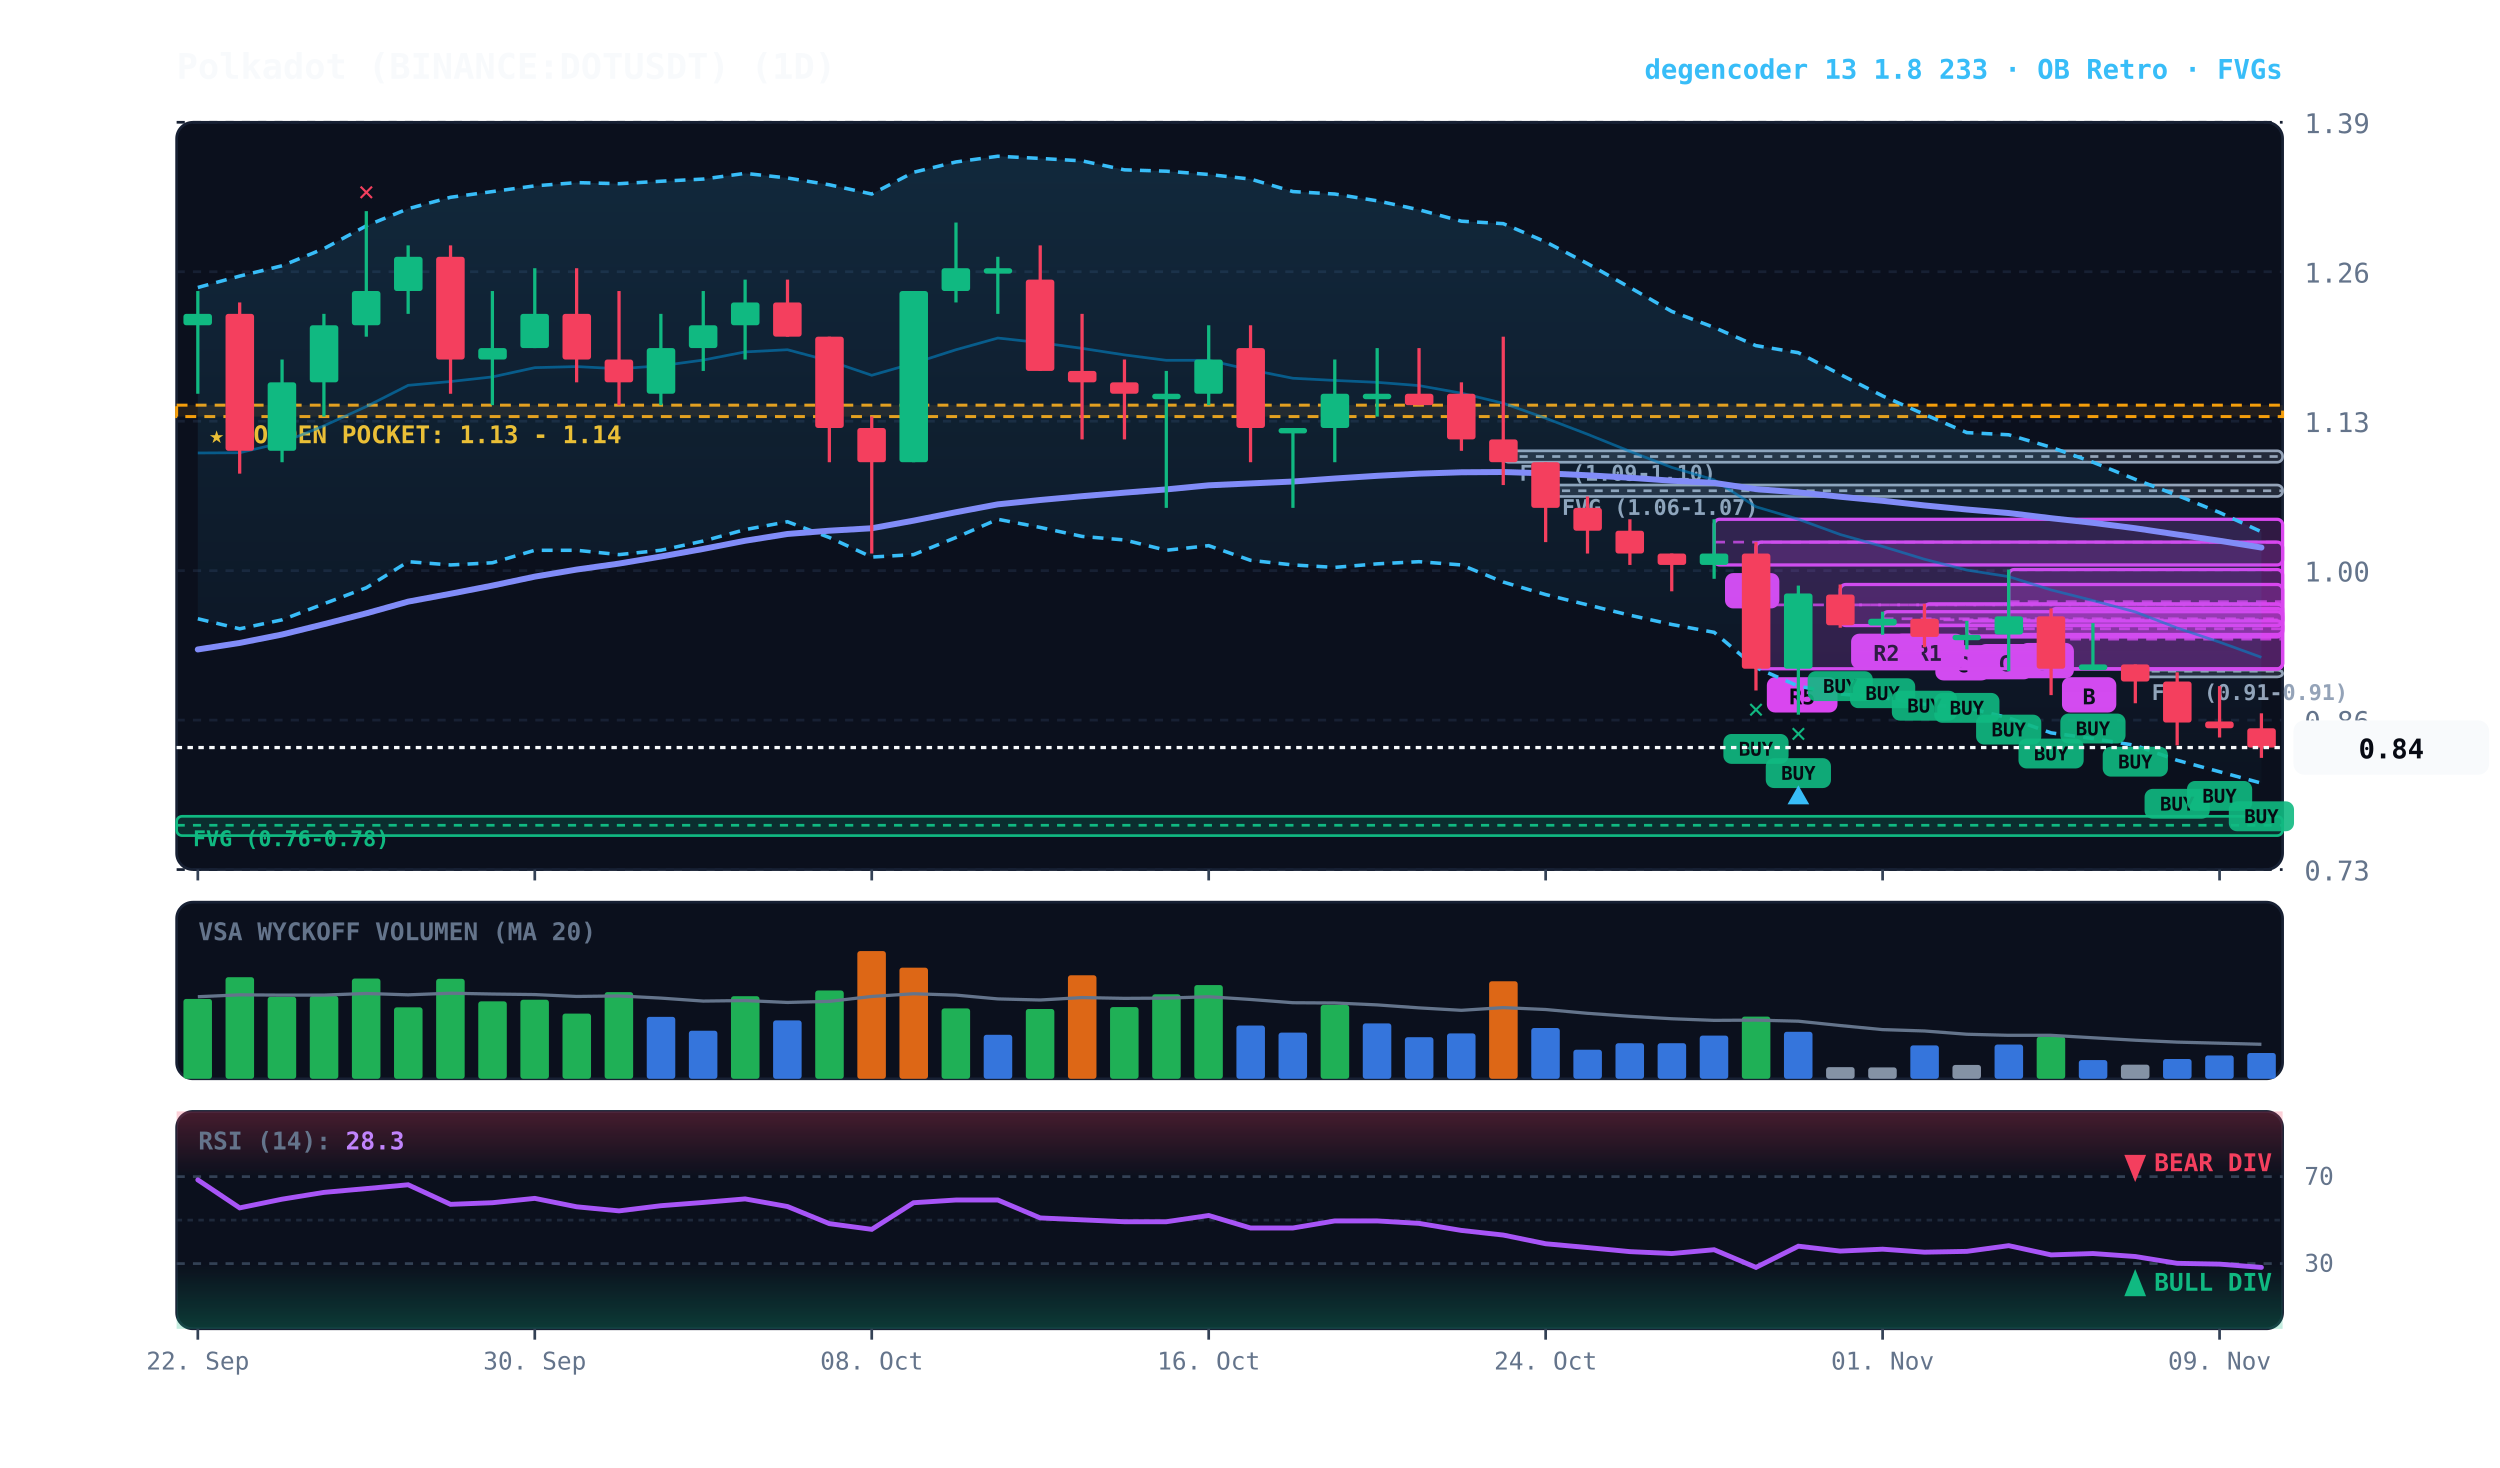
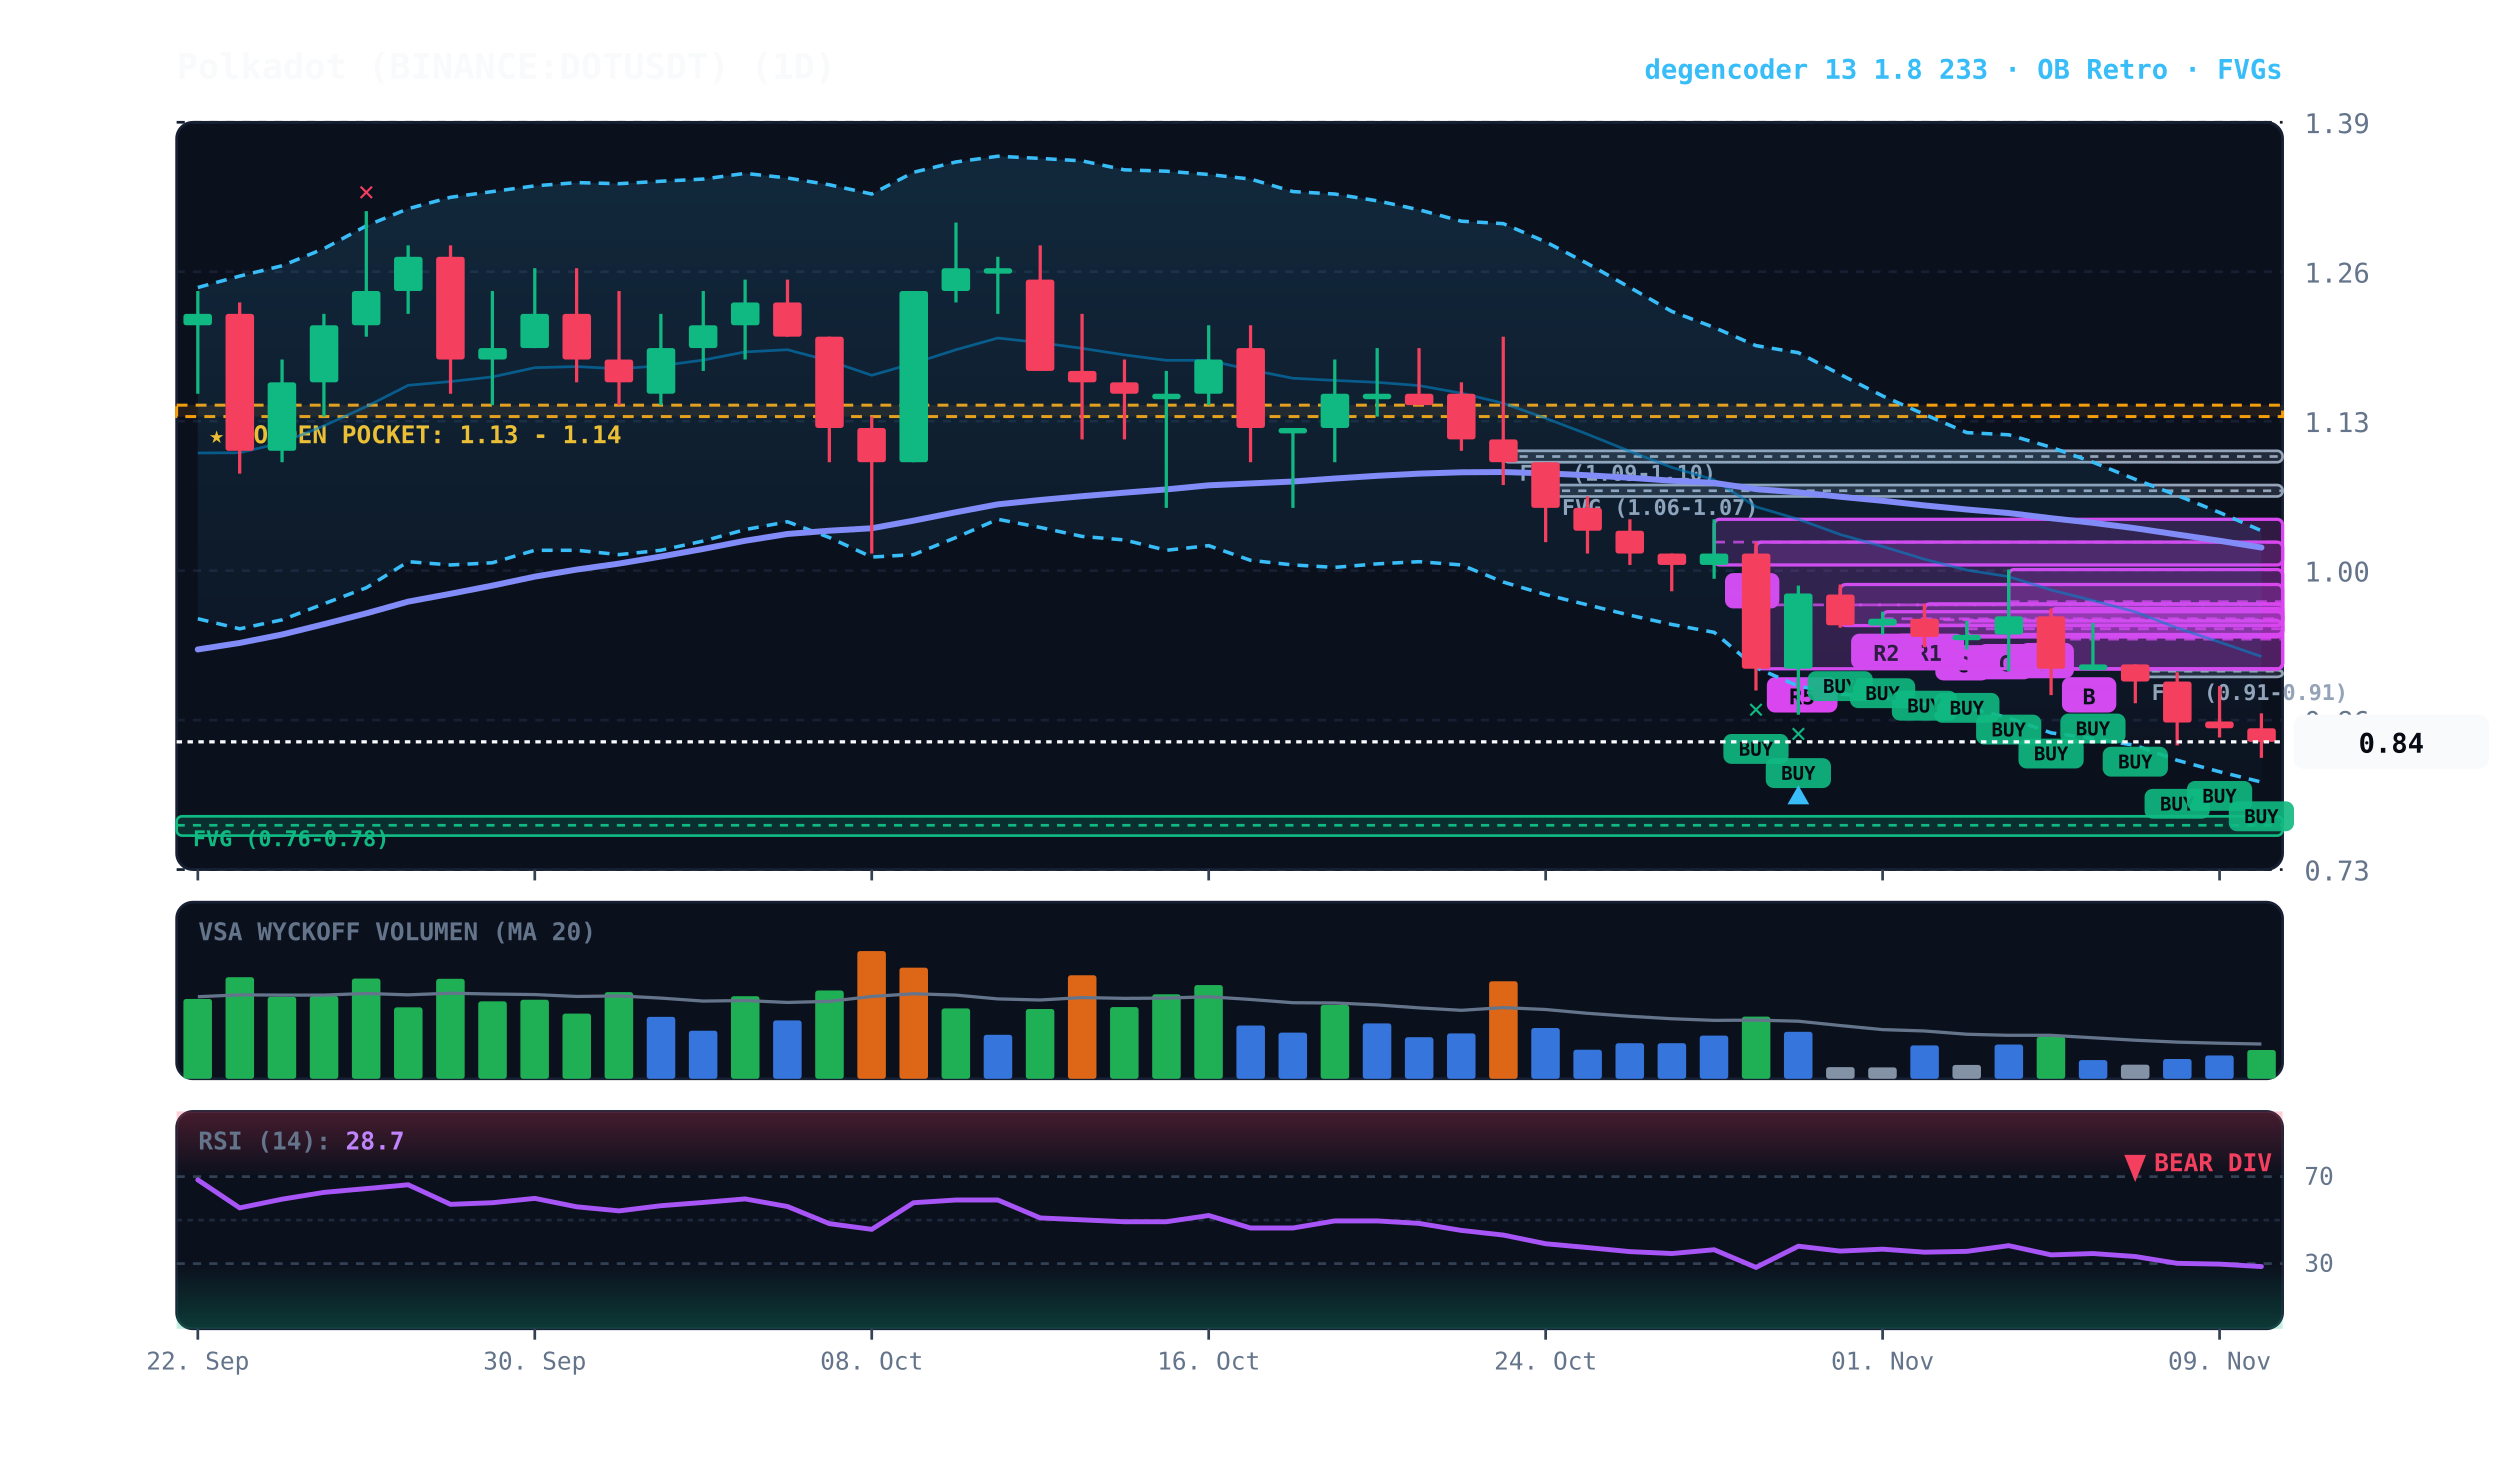
<svg xmlns="http://www.w3.org/2000/svg" viewBox="0 0 920 540" width="100%" height="100%" style="background:#070a13; font-family:'JetBrains Mono', monospace;">
  <defs>
    <linearGradient id="cloud-grad" x1="0%" y1="0%" x2="0%" y2="100%">
      <stop offset="0%" stop-color="#38bdf8" stop-opacity="0.14" />
      <stop offset="100%" stop-color="#38bdf8" stop-opacity="0.02" />
    </linearGradient>
    <linearGradient id="rsi-overbought" x1="0%" y1="0%" x2="0%" y2="100%">
      <stop offset="0%" stop-color="#f43f5e" stop-opacity="0.25" />
      <stop offset="100%" stop-color="#f43f5e" stop-opacity="0.0" />
    </linearGradient>
    <linearGradient id="rsi-oversold" x1="0%" y1="0%" x2="0%" y2="100%">
      <stop offset="0%" stop-color="#10b981" stop-opacity="0.0" />
      <stop offset="100%" stop-color="#10b981" stop-opacity="0.25" />
    </linearGradient>
  </defs>
  <rect x="65" y="45" width="775" height="275" fill="#0b101d" rx="6" stroke="#172033" stroke-width="1" />
  <rect x="65" y="332" width="775" height="65" fill="#0b101d" rx="6" stroke="#172033" stroke-width="1" />
  <rect x="65" y="409" width="775" height="80" fill="#0b101d" rx="6" stroke="#172033" stroke-width="1" />
  <line x1="65" y1="320.0" x2="840" y2="320.0" stroke="#172033" stroke-dasharray="3,3" stroke-width="1" />
  <text x="848" y="324.0" fill="#64748b" font-size="10" text-anchor="start">0.73</text>
  <line x1="65" y1="265.0" x2="840" y2="265.0" stroke="#172033" stroke-dasharray="3,3" stroke-width="1" />
  <text x="848" y="269.0" fill="#64748b" font-size="10" text-anchor="start">0.86</text>
  <line x1="65" y1="210.0" x2="840" y2="210.0" stroke="#172033" stroke-dasharray="3,3" stroke-width="1" />
  <text x="848" y="214.0" fill="#64748b" font-size="10" text-anchor="start">1.00</text>
  <line x1="65" y1="155.0" x2="840" y2="155.0" stroke="#172033" stroke-dasharray="3,3" stroke-width="1" />
  <text x="848" y="159.0" fill="#64748b" font-size="10" text-anchor="start">1.13</text>
  <line x1="65" y1="100.0" x2="840" y2="100.0" stroke="#172033" stroke-dasharray="3,3" stroke-width="1" />
  <text x="848" y="104.0" fill="#64748b" font-size="10" text-anchor="start">1.26</text>
  <line x1="65" y1="45.0" x2="840" y2="45.0" stroke="#172033" stroke-dasharray="3,3" stroke-width="1" />
  <text x="848" y="49.0" fill="#64748b" font-size="10" text-anchor="start">1.39</text>
  <rect x="65" y="149.1" width="775" height="4.2" fill="rgba(245, 158, 11, 0.10)" stroke="#f59e0b" stroke-dasharray="4,3" stroke-width="1.1" />
  <text x="77" y="163.1" fill="#fbbf24" font-size="9" font-weight="bold">★ GOLDEN POCKET: 1.13 - 1.14</text>
  <rect x="785.8" y="246.6" width="54.2" height="2.5" fill="rgba(148, 163, 184, 0.18)" stroke="#94a3b8" stroke-width="1" rx="2" />
  <line x1="785.8" y1="247.0" x2="840" y2="247.0" stroke="#94a3b8" stroke-dasharray="3,3" stroke-width="1" />
  <text x="791.8" y="257.6" fill="#94a3b8" font-size="8" font-weight="bold">FVG (0.91-0.91)</text>
  <rect x="568.8" y="178.5" width="271.2" height="4.2" fill="rgba(148, 163, 184, 0.18)" stroke="#94a3b8" stroke-width="1" rx="2" />
  <line x1="568.8" y1="180.6" x2="840" y2="180.6" stroke="#94a3b8" stroke-dasharray="3,3" stroke-width="1" />
  <text x="574.8" y="189.5" fill="#94a3b8" font-size="8" font-weight="bold">FVG (1.06-1.07)</text>
  <rect x="553.2" y="165.9" width="286.8" height="4.2" fill="rgba(148, 163, 184, 0.18)" stroke="#94a3b8" stroke-width="1" rx="2" />
  <line x1="553.2" y1="168.0" x2="840" y2="168.0" stroke="#94a3b8" stroke-dasharray="3,3" stroke-width="1" />
  <text x="559.2" y="176.9" fill="#94a3b8" font-size="8" font-weight="bold">FVG (1.09-1.10)</text>
  <rect x="65.0" y="300.4" width="775.0" height="7.1" fill="rgba(16, 185, 129, 0.18)" stroke="#10b981" stroke-width="1" rx="2" />
  <line x1="65.0" y1="303.7" x2="840" y2="303.7" stroke="#10b981" stroke-dasharray="3,3" stroke-width="1" />
  <text x="71.0" y="311.4" fill="#10b981" font-size="8" font-weight="bold">FVG (0.76-0.78)</text>
  <rect x="754.8" y="223.9" width="85.2" height="22.3" fill="rgba(217, 70, 239, 0.18)" stroke="#d946ef" stroke-width="1.2" rx="2" />
  <line x1="754.8" y1="235.2" x2="840" y2="235.2" stroke="#d946ef" stroke-dasharray="4,3" stroke-width="1.0" opacity="0.8" />
  <rect x="758.8" y="249.2" width="20" height="13" fill="#d946ef" rx="3" />
  <text x="768.8" y="259.2" fill="#070a13" font-size="8" font-weight="bold" text-anchor="middle">B</text>
  <rect x="739.2" y="209.6" width="100.8" height="23.9" fill="rgba(217, 70, 239, 0.18)" stroke="#d946ef" stroke-width="1.2" rx="2" />
  <line x1="739.2" y1="221.4" x2="840" y2="221.4" stroke="#d946ef" stroke-dasharray="4,3" stroke-width="1.0" opacity="0.8" />
  <rect x="743.2" y="236.6" width="20" height="13" fill="#d946ef" rx="3" />
  <text x="753.2" y="246.6" fill="#070a13" font-size="8" font-weight="bold" text-anchor="middle">A</text>
  <rect x="723.8" y="228.5" width="116.2" height="5.5" fill="rgba(217, 70, 239, 0.18)" stroke="#d946ef" stroke-width="1.2" rx="2" />
  <line x1="723.8" y1="231.4" x2="840" y2="231.4" stroke="#d946ef" stroke-dasharray="4,3" stroke-width="1.0" opacity="0.8" />
  <rect x="727.8" y="237.0" width="20" height="13" fill="#d946ef" rx="3" />
  <text x="737.8" y="247.0" fill="#070a13" font-size="8" font-weight="bold" text-anchor="middle">C</text>
  <rect x="708.2" y="222.2" width="131.8" height="12.2" fill="rgba(217, 70, 239, 0.18)" stroke="#d946ef" stroke-width="1.2" rx="2" />
  <line x1="708.2" y1="228.1" x2="840" y2="228.1" stroke="#d946ef" stroke-dasharray="4,3" stroke-width="1.0" opacity="0.8" />
  <rect x="712.2" y="237.4" width="20" height="13" fill="#d946ef" rx="3" />
  <text x="722.2" y="247.4" fill="#070a13" font-size="8" font-weight="bold" text-anchor="middle">C</text>
  <rect x="692.8" y="225.1" width="147.2" height="5.0" fill="rgba(217, 70, 239, 0.18)" stroke="#d946ef" stroke-width="1.2" rx="2" />
  <line x1="692.8" y1="227.7" x2="840" y2="227.7" stroke="#d946ef" stroke-dasharray="4,3" stroke-width="1.0" opacity="0.8" />
  <rect x="696.8" y="233.2" width="26" height="13" fill="#d946ef" rx="3" />
  <text x="709.8" y="243.2" fill="#070a13" font-size="8" font-weight="bold" text-anchor="middle">R1</text>
  <rect x="677.2" y="215.1" width="162.8" height="15.1" fill="rgba(217, 70, 239, 0.18)" stroke="#d946ef" stroke-width="1.2" rx="2" />
  <line x1="677.2" y1="222.6" x2="840" y2="222.6" stroke="#d946ef" stroke-dasharray="4,3" stroke-width="1.0" opacity="0.8" />
  <rect x="681.2" y="233.2" width="26" height="13" fill="#d946ef" rx="3" />
  <text x="694.2" y="243.2" fill="#070a13" font-size="8" font-weight="bold" text-anchor="middle">R2</text>
  <rect x="646.2" y="199.5" width="193.8" height="46.6" fill="rgba(217, 70, 239, 0.18)" stroke="#d946ef" stroke-width="1.2" rx="2" />
  <line x1="646.2" y1="222.6" x2="840" y2="222.6" stroke="#d946ef" stroke-dasharray="4,3" stroke-width="1.0" opacity="0.8" />
  <rect x="650.2" y="249.2" width="26" height="13" fill="#d946ef" rx="3" />
  <text x="663.2" y="259.2" fill="#070a13" font-size="8" font-weight="bold" text-anchor="middle">R5</text>
  <rect x="630.8" y="191.1" width="209.2" height="16.8" fill="rgba(217, 70, 239, 0.18)" stroke="#d946ef" stroke-width="1.2" rx="2" />
  <line x1="630.8" y1="199.5" x2="840" y2="199.5" stroke="#d946ef" stroke-dasharray="4,3" stroke-width="1.0" opacity="0.8" />
  <rect x="634.8" y="210.9" width="20" height="13" fill="#d946ef" rx="3" />
  <text x="644.8" y="220.9" fill="#070a13" font-size="8" font-weight="bold" text-anchor="middle">A</text>
-   <polygon points="72.8,105.8 88.2,101.6 103.8,97.8 119.2,91.5 134.8,83.1 150.2,76.8 165.8,72.6 181.2,70.5 196.8,68.4 212.2,67.2 227.8,67.6 243.2,66.7 258.8,65.9 274.2,63.8 289.8,65.5 305.2,68.0 320.8,71.4 336.2,63.4 351.8,59.6 367.2,57.5 382.8,58.3 398.2,59.2 413.8,62.5 429.2,63.0 444.8,64.2 460.2,65.9 475.8,70.5 491.2,71.4 506.8,73.9 522.2,77.2 537.8,81.4 553.2,82.3 568.8,89.0 584.2,97.0 599.8,105.8 615.2,114.6 630.8,120.5 646.2,127.2 661.8,129.8 677.2,137.8 692.8,145.7 708.2,152.5 723.8,159.2 739.2,160.0 754.8,164.6 770.2,170.1 785.8,176.4 801.2,182.3 816.8,188.6 832.2,195.7 832.2,288.2 816.8,284.0 801.2,279.8 785.8,274.3 770.2,271.8 754.8,269.7 739.2,264.2 723.8,260.4 708.2,259.2 692.8,256.7 677.2,255.4 661.8,252.5 646.2,245.7 630.8,232.7 615.2,229.8 599.8,226.4 584.2,222.6 568.8,218.8 553.2,214.2 537.8,207.9 522.2,206.7 506.8,207.5 491.2,208.8 475.8,207.9 460.2,206.2 444.8,200.8 429.2,202.5 413.8,198.7 398.2,197.4 382.8,194.1 367.2,191.1 351.8,197.8 336.2,204.1 320.8,205.0 305.2,197.8 289.8,192.0 274.2,194.9 258.8,199.1 243.2,202.5 227.8,204.1 212.2,202.5 196.8,202.5 181.2,207.1 165.8,207.9 150.2,206.7 134.8,216.3 119.2,222.2 103.8,228.1 88.2,231.4 72.8,227.7" fill="url(#cloud-grad)" />
-   <polyline points="72.8,105.8 88.2,101.6 103.8,97.8 119.2,91.5 134.8,83.1 150.2,76.8 165.8,72.6 181.2,70.5 196.8,68.4 212.2,67.2 227.8,67.6 243.2,66.7 258.8,65.9 274.2,63.8 289.8,65.5 305.2,68.0 320.8,71.4 336.2,63.4 351.8,59.6 367.2,57.5 382.8,58.3 398.2,59.2 413.8,62.5 429.2,63.0 444.8,64.2 460.2,65.9 475.8,70.5 491.2,71.4 506.8,73.9 522.2,77.2 537.8,81.4 553.2,82.3 568.8,89.0 584.2,97.0 599.8,105.8 615.2,114.6 630.8,120.5 646.2,127.2 661.8,129.8 677.2,137.8 692.8,145.7 708.2,152.5 723.8,159.2 739.2,160.0 754.8,164.6 770.2,170.1 785.8,176.4 801.2,182.3 816.8,188.6 832.2,195.7" fill="none" stroke="#38bdf8" stroke-width="1.3" stroke-dasharray="4,3" />
-   <polyline points="72.8,227.7 88.2,231.4 103.8,228.1 119.2,222.2 134.8,216.3 150.2,206.7 165.8,207.9 181.2,207.1 196.8,202.5 212.2,202.5 227.8,204.1 243.2,202.5 258.8,199.1 274.2,194.9 289.8,192.0 305.2,197.8 320.8,205.0 336.2,204.1 351.8,197.8 367.2,191.1 382.8,194.1 398.2,197.4 413.8,198.7 429.2,202.5 444.8,200.8 460.2,206.2 475.8,207.9 491.2,208.8 506.8,207.5 522.2,206.7 537.8,207.9 553.2,214.2 568.8,218.8 584.2,222.6 599.8,226.4 615.2,229.8 630.8,232.7 646.2,245.7 661.8,252.5 677.2,255.4 692.8,256.7 708.2,259.2 723.8,260.4 739.2,264.2 754.8,269.7 770.2,271.8 785.8,274.3 801.2,279.8 816.8,284.0 832.2,288.2" fill="none" stroke="#38bdf8" stroke-width="1.3" stroke-dasharray="4,3" />
-   <polyline points="72.8,166.7 88.2,166.6 103.8,162.9 119.2,156.7 134.8,149.6 150.2,141.8 165.8,140.4 181.2,138.7 196.8,135.3 212.2,134.9 227.8,135.7 243.2,134.6 258.8,132.5 274.2,129.5 289.8,128.7 305.2,132.8 320.8,138.1 336.2,133.7 351.8,128.7 367.2,124.4 382.8,126.1 398.2,128.2 413.8,130.6 429.2,132.6 444.8,132.6 460.2,136.1 475.8,139.2 491.2,140.0 506.8,140.7 522.2,141.9 537.8,144.7 553.2,148.4 568.8,153.9 584.2,159.8 599.8,166.1 615.2,172.0 630.8,176.6 646.2,186.5 661.8,191.1 677.2,196.7 692.8,201.1 708.2,205.8 723.8,209.8 739.2,212.2 754.8,217.1 770.2,221.0 785.8,225.2 801.2,231.1 816.8,236.3 832.2,241.9" fill="none" stroke="#0284c7" stroke-width="1.0" stroke-opacity="0.6" />
+   <polygon points="72.8,105.8 88.2,101.6 103.8,97.8 119.2,91.5 134.8,83.1 150.2,76.8 165.8,72.6 181.2,70.5 196.8,68.4 212.2,67.2 227.8,67.6 243.2,66.7 258.8,65.9 274.2,63.8 289.8,65.5 305.2,68.0 320.8,71.4 336.2,63.4 351.8,59.6 367.2,57.5 382.8,58.3 398.2,59.2 413.8,62.5 429.2,63.0 444.8,64.2 460.2,65.9 475.8,70.5 491.2,71.4 506.8,73.9 522.2,77.2 537.8,81.4 553.2,82.3 568.8,89.0 584.2,97.0 599.8,105.8 615.2,114.6 630.8,120.5 646.2,127.2 661.8,129.8 677.2,137.8 692.8,145.7 708.2,152.5 723.8,159.2 739.2,160.0 754.8,164.6 770.2,170.1 785.8,176.4 801.2,182.3 816.8,188.6 832.2,195.3 832.2,287.8 816.8,284.0 801.2,279.8 785.8,274.3 770.2,271.8 754.8,269.7 739.2,264.2 723.8,260.4 708.2,259.2 692.8,256.7 677.2,255.4 661.8,252.5 646.2,245.7 630.8,232.7 615.2,229.8 599.8,226.4 584.2,222.6 568.8,218.8 553.2,214.2 537.8,207.9 522.2,206.7 506.8,207.5 491.2,208.8 475.8,207.9 460.2,206.2 444.8,200.8 429.2,202.5 413.8,198.7 398.2,197.4 382.8,194.1 367.2,191.1 351.8,197.8 336.2,204.1 320.8,205.0 305.2,197.8 289.8,192.0 274.2,194.9 258.8,199.1 243.2,202.5 227.8,204.1 212.2,202.5 196.8,202.5 181.2,207.1 165.8,207.9 150.2,206.7 134.8,216.3 119.2,222.2 103.8,228.1 88.2,231.4 72.8,227.7" fill="url(#cloud-grad)" />
+   <polyline points="72.8,105.8 88.2,101.6 103.8,97.8 119.2,91.5 134.8,83.1 150.2,76.8 165.8,72.6 181.2,70.5 196.8,68.4 212.2,67.2 227.8,67.6 243.2,66.7 258.8,65.9 274.2,63.8 289.8,65.5 305.2,68.0 320.8,71.4 336.2,63.4 351.8,59.6 367.2,57.5 382.8,58.3 398.2,59.2 413.8,62.5 429.2,63.0 444.8,64.2 460.2,65.9 475.8,70.5 491.2,71.4 506.8,73.9 522.2,77.2 537.8,81.4 553.2,82.3 568.8,89.0 584.2,97.0 599.8,105.8 615.2,114.6 630.8,120.5 646.2,127.2 661.8,129.8 677.2,137.8 692.8,145.7 708.2,152.5 723.8,159.2 739.2,160.0 754.8,164.6 770.2,170.1 785.8,176.4 801.2,182.3 816.8,188.6 832.2,195.3" fill="none" stroke="#38bdf8" stroke-width="1.3" stroke-dasharray="4,3" />
+   <polyline points="72.8,227.7 88.2,231.4 103.8,228.1 119.2,222.2 134.8,216.3 150.2,206.7 165.8,207.9 181.2,207.1 196.8,202.5 212.2,202.5 227.8,204.1 243.2,202.5 258.8,199.1 274.2,194.9 289.8,192.0 305.2,197.8 320.8,205.0 336.2,204.1 351.8,197.8 367.2,191.1 382.8,194.1 398.2,197.4 413.8,198.7 429.2,202.5 444.8,200.8 460.2,206.2 475.8,207.9 491.2,208.8 506.8,207.5 522.2,206.7 537.8,207.9 553.2,214.2 568.8,218.8 584.2,222.6 599.8,226.4 615.2,229.8 630.8,232.7 646.2,245.7 661.8,252.5 677.2,255.4 692.8,256.7 708.2,259.2 723.8,260.4 739.2,264.2 754.8,269.7 770.2,271.8 785.8,274.3 801.2,279.8 816.8,284.0 832.2,287.8" fill="none" stroke="#38bdf8" stroke-width="1.3" stroke-dasharray="4,3" />
+   <polyline points="72.8,166.7 88.2,166.6 103.8,162.9 119.2,156.7 134.8,149.6 150.2,141.8 165.8,140.4 181.2,138.7 196.8,135.3 212.2,134.9 227.8,135.7 243.2,134.6 258.8,132.5 274.2,129.5 289.8,128.7 305.2,132.8 320.8,138.1 336.2,133.7 351.8,128.7 367.2,124.4 382.8,126.1 398.2,128.2 413.8,130.6 429.2,132.6 444.8,132.6 460.2,136.1 475.8,139.2 491.2,140.0 506.8,140.7 522.2,141.9 537.8,144.7 553.2,148.4 568.8,153.9 584.2,159.8 599.8,166.1 615.2,172.0 630.8,176.6 646.2,186.5 661.8,191.1 677.2,196.7 692.8,201.1 708.2,205.8 723.8,209.8 739.2,212.2 754.8,217.1 770.2,221.0 785.8,225.2 801.2,231.1 816.8,236.3 832.2,241.6" fill="none" stroke="#0284c7" stroke-width="1.0" stroke-opacity="0.6" />
  <polyline points="72.8,239.0 88.2,236.6 103.8,233.5 119.2,229.7 134.8,225.7 150.2,221.4 165.8,218.5 181.2,215.5 196.8,212.2 212.2,209.6 227.8,207.4 243.2,204.8 258.8,202.0 274.2,199.0 289.8,196.5 305.2,195.3 320.8,194.4 336.2,191.6 351.8,188.5 367.2,185.6 382.8,184.0 398.2,182.6 413.8,181.3 429.2,180.1 444.8,178.6 460.2,177.9 475.8,177.2 491.2,176.1 506.8,175.1 522.2,174.3 537.8,173.8 553.2,173.7 568.8,174.2 584.2,174.9 599.8,175.8 615.2,176.9 630.8,177.7 646.2,180.0 661.8,181.2 677.2,182.8 692.8,184.3 708.2,186.0 723.8,187.5 739.2,188.8 754.8,190.7 770.2,192.4 785.8,194.4 801.2,196.7 816.8,199.0 832.2,201.5" fill="none" stroke="#818cf8" stroke-width="2.2" stroke-linecap="round" />
  <line x1="72.8" y1="107.1" x2="72.8" y2="144.9" stroke="#10b981" stroke-width="1.2" />
  <rect x="67.5" y="115.5" width="10.5" height="4.2" fill="#10b981" rx="1" />
  <line x1="88.2" y1="111.3" x2="88.2" y2="174.3" stroke="#f43f5e" stroke-width="1.2" />
  <rect x="83.0" y="115.5" width="10.5" height="50.4" fill="#f43f5e" rx="1" />
  <line x1="103.8" y1="132.3" x2="103.8" y2="170.1" stroke="#10b981" stroke-width="1.2" />
  <rect x="98.5" y="140.7" width="10.5" height="25.2" fill="#10b981" rx="1" />
  <line x1="119.2" y1="115.5" x2="119.2" y2="153.3" stroke="#10b981" stroke-width="1.2" />
  <rect x="114.0" y="119.7" width="10.5" height="21.0" fill="#10b981" rx="1" />
  <line x1="134.8" y1="77.7" x2="134.8" y2="123.9" stroke="#10b981" stroke-width="1.2" />
  <rect x="129.5" y="107.1" width="10.5" height="12.6" fill="#10b981" rx="1" />
  <text x="134.8" y="73.7" fill="#f43f5e" font-size="10" font-weight="bold" text-anchor="middle">✕</text>
  <line x1="150.2" y1="90.3" x2="150.2" y2="115.5" stroke="#10b981" stroke-width="1.2" />
  <rect x="145.0" y="94.5" width="10.5" height="12.6" fill="#10b981" rx="1" />
  <line x1="165.8" y1="90.3" x2="165.8" y2="144.9" stroke="#f43f5e" stroke-width="1.2" />
  <rect x="160.5" y="94.5" width="10.5" height="37.8" fill="#f43f5e" rx="1" />
  <line x1="181.2" y1="107.1" x2="181.2" y2="149.1" stroke="#10b981" stroke-width="1.2" />
  <rect x="176.0" y="128.1" width="10.5" height="4.2" fill="#10b981" rx="1" />
  <line x1="196.8" y1="98.7" x2="196.8" y2="128.1" stroke="#10b981" stroke-width="1.2" />
  <rect x="191.5" y="115.5" width="10.5" height="12.6" fill="#10b981" rx="1" />
  <line x1="212.2" y1="98.7" x2="212.2" y2="140.7" stroke="#f43f5e" stroke-width="1.2" />
  <rect x="207.0" y="115.5" width="10.5" height="16.8" fill="#f43f5e" rx="1" />
  <line x1="227.8" y1="107.1" x2="227.8" y2="149.1" stroke="#f43f5e" stroke-width="1.2" />
  <rect x="222.5" y="132.3" width="10.5" height="8.4" fill="#f43f5e" rx="1" />
  <line x1="243.2" y1="115.5" x2="243.2" y2="149.1" stroke="#10b981" stroke-width="1.2" />
  <rect x="238.0" y="128.1" width="10.5" height="16.8" fill="#10b981" rx="1" />
  <line x1="258.8" y1="107.1" x2="258.8" y2="136.5" stroke="#10b981" stroke-width="1.2" />
  <rect x="253.5" y="119.7" width="10.5" height="8.4" fill="#10b981" rx="1" />
  <line x1="274.2" y1="102.9" x2="274.2" y2="132.3" stroke="#10b981" stroke-width="1.2" />
  <rect x="269.0" y="111.3" width="10.5" height="8.4" fill="#10b981" rx="1" />
  <line x1="289.8" y1="102.9" x2="289.8" y2="123.9" stroke="#f43f5e" stroke-width="1.2" />
  <rect x="284.5" y="111.3" width="10.5" height="12.6" fill="#f43f5e" rx="1" />
  <line x1="305.2" y1="123.9" x2="305.2" y2="170.1" stroke="#f43f5e" stroke-width="1.2" />
  <rect x="300.0" y="123.9" width="10.5" height="33.6" fill="#f43f5e" rx="1" />
  <line x1="320.8" y1="153.3" x2="320.8" y2="203.7" stroke="#f43f5e" stroke-width="1.2" />
  <rect x="315.5" y="157.5" width="10.5" height="12.6" fill="#f43f5e" rx="1" />
  <line x1="336.2" y1="107.1" x2="336.2" y2="170.1" stroke="#10b981" stroke-width="1.2" />
  <rect x="331.0" y="107.1" width="10.5" height="63.0" fill="#10b981" rx="1" />
  <line x1="351.8" y1="81.9" x2="351.8" y2="111.3" stroke="#10b981" stroke-width="1.2" />
  <rect x="346.5" y="98.7" width="10.5" height="8.4" fill="#10b981" rx="1" />
  <line x1="367.2" y1="94.5" x2="367.2" y2="115.5" stroke="#10b981" stroke-width="1.2" />
  <rect x="362.0" y="98.7" width="10.5" height="2.0" fill="#10b981" rx="1" />
  <line x1="382.8" y1="90.3" x2="382.8" y2="136.5" stroke="#f43f5e" stroke-width="1.2" />
  <rect x="377.5" y="102.9" width="10.5" height="33.6" fill="#f43f5e" rx="1" />
  <line x1="398.2" y1="115.5" x2="398.2" y2="161.7" stroke="#f43f5e" stroke-width="1.2" />
  <rect x="393.0" y="136.5" width="10.5" height="4.2" fill="#f43f5e" rx="1" />
  <line x1="413.8" y1="132.3" x2="413.8" y2="161.7" stroke="#f43f5e" stroke-width="1.2" />
  <rect x="408.5" y="140.7" width="10.5" height="4.2" fill="#f43f5e" rx="1" />
  <line x1="429.2" y1="136.5" x2="429.2" y2="186.9" stroke="#10b981" stroke-width="1.2" />
  <rect x="424.0" y="144.9" width="10.5" height="2.0" fill="#10b981" rx="1" />
  <line x1="444.8" y1="119.7" x2="444.8" y2="149.1" stroke="#10b981" stroke-width="1.2" />
  <rect x="439.5" y="132.3" width="10.5" height="12.6" fill="#10b981" rx="1" />
  <line x1="460.2" y1="119.7" x2="460.2" y2="170.1" stroke="#f43f5e" stroke-width="1.2" />
  <rect x="455.0" y="128.1" width="10.5" height="29.4" fill="#f43f5e" rx="1" />
  <line x1="475.8" y1="157.5" x2="475.8" y2="186.9" stroke="#10b981" stroke-width="1.2" />
  <rect x="470.5" y="157.5" width="10.5" height="2.0" fill="#10b981" rx="1" />
  <line x1="491.2" y1="132.3" x2="491.2" y2="170.1" stroke="#10b981" stroke-width="1.2" />
  <rect x="486.0" y="144.9" width="10.5" height="12.6" fill="#10b981" rx="1" />
  <line x1="506.8" y1="128.1" x2="506.8" y2="153.3" stroke="#10b981" stroke-width="1.2" />
  <rect x="501.5" y="144.9" width="10.5" height="2.0" fill="#10b981" rx="1" />
  <line x1="522.2" y1="128.1" x2="522.2" y2="149.1" stroke="#f43f5e" stroke-width="1.2" />
  <rect x="517.0" y="144.9" width="10.5" height="4.2" fill="#f43f5e" rx="1" />
  <line x1="537.8" y1="140.7" x2="537.8" y2="165.9" stroke="#f43f5e" stroke-width="1.2" />
  <rect x="532.5" y="144.9" width="10.5" height="16.8" fill="#f43f5e" rx="1" />
  <line x1="553.2" y1="123.9" x2="553.2" y2="178.5" stroke="#f43f5e" stroke-width="1.2" />
  <rect x="548.0" y="161.7" width="10.5" height="8.4" fill="#f43f5e" rx="1" />
  <line x1="568.8" y1="170.1" x2="568.8" y2="199.5" stroke="#f43f5e" stroke-width="1.2" />
  <rect x="563.5" y="170.1" width="10.5" height="16.8" fill="#f43f5e" rx="1" />
  <line x1="584.2" y1="182.7" x2="584.2" y2="203.7" stroke="#f43f5e" stroke-width="1.2" />
  <rect x="579.0" y="186.9" width="10.5" height="8.4" fill="#f43f5e" rx="1" />
  <line x1="599.8" y1="191.1" x2="599.8" y2="207.9" stroke="#f43f5e" stroke-width="1.2" />
  <rect x="594.5" y="195.3" width="10.5" height="8.4" fill="#f43f5e" rx="1" />
  <line x1="615.2" y1="203.7" x2="615.2" y2="217.6" stroke="#f43f5e" stroke-width="1.2" />
  <rect x="610.0" y="203.7" width="10.5" height="4.2" fill="#f43f5e" rx="1" />
  <line x1="630.8" y1="191.1" x2="630.8" y2="213.0" stroke="#10b981" stroke-width="1.2" />
  <rect x="625.5" y="203.7" width="10.5" height="4.2" fill="#10b981" rx="1" />
  <line x1="646.2" y1="199.5" x2="646.2" y2="254.1" stroke="#f43f5e" stroke-width="1.2" />
  <rect x="641.0" y="203.7" width="10.5" height="42.4" fill="#f43f5e" rx="1" />
  <rect x="634.2" y="270.1" width="24" height="11" fill="#10b981" rx="3" opacity="0.9" />
  <text x="646.2" y="278.1" fill="#070a13" font-size="7" font-weight="bold" text-anchor="middle">BUY</text>
  <text x="646.2" y="264.1" fill="#10b981" font-size="10" font-weight="bold" text-anchor="middle">✕</text>
  <line x1="661.8" y1="215.5" x2="661.8" y2="263.0" stroke="#10b981" stroke-width="1.2" />
  <rect x="656.5" y="218.4" width="10.5" height="27.7" fill="#10b981" rx="1" />
  <rect x="649.8" y="279.0" width="24" height="11" fill="#10b981" rx="3" opacity="0.9" />
  <text x="661.8" y="287.0" fill="#070a13" font-size="7" font-weight="bold" text-anchor="middle">BUY</text>
  <text x="661.8" y="273.0" fill="#10b981" font-size="10" font-weight="bold" text-anchor="middle">✕</text>
  <polygon points="661.8,289.0 657.8,296.0 665.8,296.0" fill="#38bdf8" />
  <line x1="677.2" y1="215.1" x2="677.2" y2="231.0" stroke="#f43f5e" stroke-width="1.2" />
  <rect x="672.0" y="218.8" width="10.5" height="11.3" fill="#f43f5e" rx="1" />
  <rect x="665.2" y="247.0" width="24" height="11" fill="#10b981" rx="3" opacity="0.9" />
  <text x="677.2" y="255.0" fill="#070a13" font-size="7" font-weight="bold" text-anchor="middle">BUY</text>
  <line x1="692.8" y1="225.1" x2="692.8" y2="233.6" stroke="#10b981" stroke-width="1.2" />
  <rect x="687.5" y="227.7" width="10.5" height="2.5" fill="#10b981" rx="1" />
  <rect x="680.8" y="249.6" width="24" height="11" fill="#10b981" rx="3" opacity="0.9" />
  <text x="692.8" y="257.6" fill="#070a13" font-size="7" font-weight="bold" text-anchor="middle">BUY</text>
  <line x1="708.2" y1="222.2" x2="708.2" y2="238.2" stroke="#f43f5e" stroke-width="1.2" />
  <rect x="703.0" y="227.7" width="10.5" height="6.7" fill="#f43f5e" rx="1" />
  <rect x="696.2" y="254.2" width="24" height="11" fill="#10b981" rx="3" opacity="0.9" />
  <text x="708.2" y="262.2" fill="#070a13" font-size="7" font-weight="bold" text-anchor="middle">BUY</text>
  <line x1="723.8" y1="228.5" x2="723.8" y2="239.0" stroke="#10b981" stroke-width="1.2" />
  <rect x="718.5" y="233.6" width="10.5" height="2.0" fill="#10b981" rx="1" />
  <rect x="711.8" y="255.0" width="24" height="11" fill="#10b981" rx="3" opacity="0.9" />
  <text x="723.8" y="263.0" fill="#070a13" font-size="7" font-weight="bold" text-anchor="middle">BUY</text>
  <line x1="739.2" y1="209.6" x2="739.2" y2="247.0" stroke="#10b981" stroke-width="1.2" />
  <rect x="734.0" y="226.8" width="10.5" height="6.7" fill="#10b981" rx="1" />
  <rect x="727.2" y="263.0" width="24" height="11" fill="#10b981" rx="3" opacity="0.9" />
  <text x="739.2" y="271.0" fill="#070a13" font-size="7" font-weight="bold" text-anchor="middle">BUY</text>
  <line x1="754.8" y1="223.9" x2="754.8" y2="255.8" stroke="#f43f5e" stroke-width="1.2" />
  <rect x="749.5" y="226.8" width="10.5" height="19.3" fill="#f43f5e" rx="1" />
  <rect x="742.8" y="271.8" width="24" height="11" fill="#10b981" rx="3" opacity="0.9" />
  <text x="754.8" y="279.8" fill="#070a13" font-size="7" font-weight="bold" text-anchor="middle">BUY</text>
  <line x1="770.2" y1="229.3" x2="770.2" y2="246.6" stroke="#10b981" stroke-width="1.2" />
  <rect x="765.0" y="244.5" width="10.5" height="2.1" fill="#10b981" rx="1" />
  <rect x="758.2" y="262.6" width="24" height="11" fill="#10b981" rx="3" opacity="0.9" />
  <text x="770.2" y="270.6" fill="#070a13" font-size="7" font-weight="bold" text-anchor="middle">BUY</text>
  <line x1="785.8" y1="244.5" x2="785.8" y2="258.8" stroke="#f43f5e" stroke-width="1.2" />
  <rect x="780.5" y="244.5" width="10.5" height="6.3" fill="#f43f5e" rx="1" />
  <rect x="773.8" y="274.8" width="24" height="11" fill="#10b981" rx="3" opacity="0.9" />
  <text x="785.8" y="282.8" fill="#070a13" font-size="7" font-weight="bold" text-anchor="middle">BUY</text>
  <line x1="801.2" y1="247.4" x2="801.2" y2="274.3" stroke="#f43f5e" stroke-width="1.2" />
  <rect x="796.0" y="250.8" width="10.5" height="15.1" fill="#f43f5e" rx="1" />
  <rect x="789.2" y="290.3" width="24" height="11" fill="#10b981" rx="3" opacity="0.9" />
  <text x="801.2" y="298.3" fill="#070a13" font-size="7" font-weight="bold" text-anchor="middle">BUY</text>
  <line x1="816.8" y1="252.5" x2="816.8" y2="271.4" stroke="#f43f5e" stroke-width="1.2" />
  <rect x="811.5" y="265.5" width="10.5" height="2.5" fill="#f43f5e" rx="1" />
  <rect x="804.8" y="287.4" width="24" height="11" fill="#10b981" rx="3" opacity="0.9" />
  <text x="816.8" y="295.4" fill="#070a13" font-size="7" font-weight="bold" text-anchor="middle">BUY</text>
  <line x1="832.2" y1="262.5" x2="832.2" y2="278.9" stroke="#f43f5e" stroke-width="1.2" />
-   <rect x="827.0" y="268.0" width="10.5" height="7.1" fill="#f43f5e" rx="1" />
+   <rect x="827.0" y="268.0" width="10.5" height="5.0" fill="#f43f5e" rx="1" />
  <rect x="820.2" y="294.9" width="24" height="11" fill="#10b981" rx="3" opacity="0.9" />
  <text x="832.2" y="302.9" fill="#070a13" font-size="7" font-weight="bold" text-anchor="middle">BUY</text>
-   <line x1="65" y1="275.1" x2="840" y2="275.1" stroke="#f8fafc" stroke-width="1.2" stroke-dasharray="2,2" />
-   <rect x="844" y="265.1" width="72" height="20" fill="#f8fafc" rx="4" />
-   <text x="880" y="279.1" fill="#070a13" font-size="10" font-weight="bold" text-anchor="middle">0.84</text>
+   <line x1="65" y1="273.0" x2="840" y2="273.0" stroke="#f8fafc" stroke-width="1.2" stroke-dasharray="2,2" />
+   <rect x="844" y="263.0" width="72" height="20" fill="#f8fafc" rx="4" />
+   <text x="880" y="277.0" fill="#070a13" font-size="10" font-weight="bold" text-anchor="middle">0.84</text>
  <text x="73" y="346" fill="#64748b" font-size="9" font-weight="bold">VSA WYCKOFF VOLUMEN (MA 20)</text>
  <rect x="67.5" y="367.6" width="10.5" height="29.4" fill="#22c55e" opacity="0.88" rx="1" />
  <rect x="83.0" y="359.6" width="10.5" height="37.4" fill="#22c55e" opacity="0.88" rx="1" />
  <rect x="98.5" y="366.8" width="10.5" height="30.2" fill="#22c55e" opacity="0.88" rx="1" />
  <rect x="114.0" y="366.5" width="10.5" height="30.5" fill="#22c55e" opacity="0.88" rx="1" />
  <rect x="129.5" y="360.1" width="10.5" height="36.9" fill="#22c55e" opacity="0.88" rx="1" />
  <rect x="145.0" y="370.7" width="10.5" height="26.3" fill="#22c55e" opacity="0.88" rx="1" />
  <rect x="160.5" y="360.2" width="10.5" height="36.8" fill="#22c55e" opacity="0.88" rx="1" />
  <rect x="176.0" y="368.5" width="10.5" height="28.5" fill="#22c55e" opacity="0.88" rx="1" />
  <rect x="191.5" y="367.9" width="10.5" height="29.1" fill="#22c55e" opacity="0.88" rx="1" />
  <rect x="207.0" y="373.0" width="10.5" height="24.0" fill="#22c55e" opacity="0.88" rx="1" />
  <rect x="222.5" y="365.1" width="10.5" height="31.9" fill="#22c55e" opacity="0.88" rx="1" />
  <rect x="238.0" y="374.2" width="10.5" height="22.8" fill="#3b82f6" opacity="0.88" rx="1" />
  <rect x="253.5" y="379.3" width="10.5" height="17.7" fill="#3b82f6" opacity="0.88" rx="1" />
  <rect x="269.0" y="366.6" width="10.5" height="30.4" fill="#22c55e" opacity="0.88" rx="1" />
  <rect x="284.5" y="375.5" width="10.5" height="21.5" fill="#3b82f6" opacity="0.88" rx="1" />
  <rect x="300.0" y="364.5" width="10.5" height="32.5" fill="#22c55e" opacity="0.88" rx="1" />
  <rect x="315.5" y="350.0" width="10.5" height="47.0" fill="#f97316" opacity="0.88" rx="1" />
  <rect x="331.0" y="356.1" width="10.5" height="40.9" fill="#f97316" opacity="0.88" rx="1" />
  <rect x="346.5" y="371.1" width="10.5" height="25.9" fill="#22c55e" opacity="0.88" rx="1" />
  <rect x="362.0" y="380.8" width="10.5" height="16.2" fill="#3b82f6" opacity="0.88" rx="1" />
  <rect x="377.5" y="371.3" width="10.5" height="25.7" fill="#22c55e" opacity="0.88" rx="1" />
  <rect x="393.0" y="358.9" width="10.5" height="38.1" fill="#f97316" opacity="0.88" rx="1" />
  <rect x="408.5" y="370.6" width="10.5" height="26.4" fill="#22c55e" opacity="0.88" rx="1" />
  <rect x="424.0" y="365.9" width="10.5" height="31.1" fill="#22c55e" opacity="0.88" rx="1" />
  <rect x="439.5" y="362.5" width="10.5" height="34.5" fill="#22c55e" opacity="0.88" rx="1" />
  <rect x="455.0" y="377.4" width="10.5" height="19.6" fill="#3b82f6" opacity="0.88" rx="1" />
  <rect x="470.5" y="380.0" width="10.5" height="17.0" fill="#3b82f6" opacity="0.88" rx="1" />
  <rect x="486.0" y="369.8" width="10.5" height="27.2" fill="#22c55e" opacity="0.88" rx="1" />
  <rect x="501.5" y="376.6" width="10.5" height="20.4" fill="#3b82f6" opacity="0.88" rx="1" />
  <rect x="517.0" y="381.7" width="10.5" height="15.3" fill="#3b82f6" opacity="0.88" rx="1" />
  <rect x="532.5" y="380.3" width="10.5" height="16.7" fill="#3b82f6" opacity="0.88" rx="1" />
  <rect x="548.0" y="361.1" width="10.5" height="35.9" fill="#f97316" opacity="0.88" rx="1" />
  <rect x="563.5" y="378.3" width="10.5" height="18.7" fill="#3b82f6" opacity="0.88" rx="1" />
  <rect x="579.0" y="386.3" width="10.5" height="10.7" fill="#3b82f6" opacity="0.88" rx="1" />
  <rect x="594.5" y="383.9" width="10.5" height="13.1" fill="#3b82f6" opacity="0.88" rx="1" />
  <rect x="610.0" y="383.9" width="10.5" height="13.1" fill="#3b82f6" opacity="0.88" rx="1" />
  <rect x="625.5" y="381.1" width="10.5" height="15.9" fill="#3b82f6" opacity="0.88" rx="1" />
  <rect x="641.0" y="374.1" width="10.5" height="22.9" fill="#22c55e" opacity="0.88" rx="1" />
  <rect x="656.5" y="379.7" width="10.5" height="17.3" fill="#3b82f6" opacity="0.88" rx="1" />
  <rect x="672.0" y="392.7" width="10.5" height="4.3" fill="#94a3b8" opacity="0.88" rx="1" />
  <rect x="687.5" y="392.8" width="10.5" height="4.2" fill="#94a3b8" opacity="0.88" rx="1" />
  <rect x="703.0" y="384.7" width="10.5" height="12.3" fill="#3b82f6" opacity="0.88" rx="1" />
  <rect x="718.5" y="391.9" width="10.5" height="5.1" fill="#94a3b8" opacity="0.88" rx="1" />
  <rect x="734.0" y="384.4" width="10.5" height="12.6" fill="#3b82f6" opacity="0.88" rx="1" />
  <rect x="749.5" y="381.5" width="10.5" height="15.5" fill="#22c55e" opacity="0.88" rx="1" />
  <rect x="765.0" y="390.1" width="10.5" height="6.9" fill="#3b82f6" opacity="0.88" rx="1" />
  <rect x="780.5" y="391.8" width="10.5" height="5.2" fill="#94a3b8" opacity="0.88" rx="1" />
  <rect x="796.0" y="389.7" width="10.5" height="7.3" fill="#3b82f6" opacity="0.88" rx="1" />
  <rect x="811.5" y="388.4" width="10.5" height="8.6" fill="#3b82f6" opacity="0.88" rx="1" />
-   <rect x="827.0" y="387.5" width="10.5" height="9.5" fill="#3b82f6" opacity="0.88" rx="1" />
-   <polyline points="72.8,366.8 88.2,366.1 103.8,366.2 119.2,366.2 134.8,365.6 150.2,366.1 165.8,365.5 181.2,365.8 196.8,366.0 212.2,366.7 227.8,366.5 243.2,367.3 258.8,368.4 274.2,368.2 289.8,368.9 305.2,368.5 320.8,366.7 336.2,365.7 351.8,366.2 367.2,367.6 382.8,368.0 398.2,367.1 413.8,367.4 429.2,367.3 444.8,366.8 460.2,367.8 475.8,369.0 491.2,369.1 506.8,369.8 522.2,370.9 537.8,371.8 553.2,370.8 568.8,371.5 584.2,372.9 599.8,374.0 615.2,374.9 630.8,375.5 646.2,375.4 661.8,375.8 677.2,377.4 692.8,378.9 708.2,379.4 723.8,380.6 739.2,381.0 754.8,381.0 770.2,381.9 785.8,382.8 801.2,383.5 816.8,383.9 832.2,384.3" fill="none" stroke="#64748b" stroke-width="1.2" />
+   <rect x="827.0" y="386.4" width="10.5" height="10.6" fill="#22c55e" opacity="0.88" rx="1" />
+   <polyline points="72.8,366.8 88.2,366.1 103.8,366.2 119.2,366.2 134.8,365.6 150.2,366.1 165.8,365.5 181.2,365.8 196.8,366.0 212.2,366.7 227.8,366.5 243.2,367.3 258.8,368.4 274.2,368.2 289.8,368.9 305.2,368.5 320.8,366.7 336.2,365.7 351.8,366.2 367.2,367.6 382.8,368.0 398.2,367.1 413.8,367.4 429.2,367.3 444.8,366.8 460.2,367.8 475.8,369.0 491.2,369.1 506.8,369.8 522.2,370.9 537.8,371.8 553.2,370.8 568.8,371.5 584.2,372.9 599.8,374.0 615.2,374.9 630.8,375.5 646.2,375.4 661.8,375.8 677.2,377.4 692.8,378.9 708.2,379.4 723.8,380.6 739.2,381.0 754.8,381.0 770.2,381.9 785.8,382.8 801.2,383.5 816.8,383.9 832.2,384.2" fill="none" stroke="#64748b" stroke-width="1.2" />
  <rect x="65" y="409" width="775" height="24.0" fill="url(#rsi-overbought)" />
  <rect x="65" y="465.0" width="775" height="24.0" fill="url(#rsi-oversold)" />
  <line x1="65" y1="433.0" x2="840" y2="433.0" stroke="#334155" stroke-dasharray="3,3" stroke-width="1" />
  <text x="848" y="436.0" fill="#64748b" font-size="9">70</text>
  <line x1="65" y1="449.0" x2="840" y2="449.0" stroke="#1e293b" stroke-dasharray="2,2" stroke-width="1" />
  <line x1="65" y1="465.0" x2="840" y2="465.0" stroke="#334155" stroke-dasharray="3,3" stroke-width="1" />
  <text x="848" y="468.0" fill="#64748b" font-size="9">30</text>
-   <polyline points="72.8,434.2 88.2,444.5 103.8,441.3 119.2,438.8 134.8,437.4 150.2,436.0 165.8,443.2 181.2,442.6 196.8,441.0 212.2,444.1 227.8,445.6 243.2,443.7 258.8,442.5 274.2,441.2 289.8,444.0 305.2,450.3 320.8,452.4 336.2,442.6 351.8,441.6 367.2,441.6 382.8,448.2 398.2,448.9 413.8,449.6 429.2,449.6 444.8,447.3 460.2,451.9 475.8,451.9 491.2,449.3 506.8,449.3 522.2,450.2 537.8,452.8 553.2,454.5 568.8,457.7 584.2,459.1 599.8,460.6 615.2,461.3 630.8,459.9 646.2,466.4 661.8,458.6 677.2,460.4 692.8,459.7 708.2,460.8 723.8,460.5 739.2,458.4 754.8,461.8 770.2,461.3 785.8,462.4 801.2,464.9 816.8,465.2 832.2,466.4" fill="none" stroke="#a855f7" stroke-width="1.8" stroke-linecap="round" />
-   <g transform="translate(785.75, 477)">
-     <path d="M 0 -10 L 4 0 L -4 0 Z" fill="#10b981" />
-     <text x="7" y="-2" fill="#10b981" font-size="9" font-weight="bold">BULL DIV</text>
-   </g>
+   <polyline points="72.8,434.2 88.2,444.5 103.8,441.3 119.2,438.8 134.8,437.4 150.2,436.0 165.8,443.2 181.2,442.6 196.8,441.0 212.2,444.1 227.8,445.6 243.2,443.7 258.8,442.5 274.2,441.2 289.8,444.0 305.2,450.3 320.8,452.4 336.2,442.6 351.8,441.6 367.2,441.6 382.8,448.2 398.2,448.9 413.8,449.6 429.2,449.6 444.8,447.3 460.2,451.9 475.8,451.9 491.2,449.3 506.8,449.3 522.2,450.2 537.8,452.8 553.2,454.5 568.8,457.7 584.2,459.1 599.8,460.6 615.2,461.3 630.8,459.9 646.2,466.4 661.8,458.6 677.2,460.4 692.8,459.7 708.2,460.8 723.8,460.5 739.2,458.4 754.8,461.8 770.2,461.3 785.8,462.4 801.2,464.9 816.8,465.2 832.2,466.1" fill="none" stroke="#a855f7" stroke-width="1.8" stroke-linecap="round" />
  <g transform="translate(785.75, 425)">
    <path d="M 0 10 L 4 0 L -4 0 Z" fill="#f43f5e" />
    <text x="7" y="6" fill="#f43f5e" font-size="9" font-weight="bold">BEAR DIV</text>
  </g>
-   <text x="73" y="423" fill="#64748b" font-size="9" font-weight="bold">RSI (14): <tspan fill="#c084fc">28.3</tspan>
+   <text x="73" y="423" fill="#64748b" font-size="9" font-weight="bold">RSI (14): <tspan fill="#c084fc">28.7</tspan>
  </text>
  <line x1="72.8" y1="320" x2="72.8" y2="324" stroke="#334155" stroke-width="1" />
  <line x1="72.8" y1="489" x2="72.8" y2="493" stroke="#334155" stroke-width="1" />
  <text x="72.8" y="504" fill="#64748b" font-size="9" text-anchor="middle">22. Sep</text>
  <line x1="196.8" y1="320" x2="196.8" y2="324" stroke="#334155" stroke-width="1" />
  <line x1="196.8" y1="489" x2="196.8" y2="493" stroke="#334155" stroke-width="1" />
  <text x="196.8" y="504" fill="#64748b" font-size="9" text-anchor="middle">30. Sep</text>
  <line x1="320.8" y1="320" x2="320.8" y2="324" stroke="#334155" stroke-width="1" />
  <line x1="320.8" y1="489" x2="320.8" y2="493" stroke="#334155" stroke-width="1" />
  <text x="320.8" y="504" fill="#64748b" font-size="9" text-anchor="middle">08. Oct</text>
  <line x1="444.8" y1="320" x2="444.8" y2="324" stroke="#334155" stroke-width="1" />
  <line x1="444.8" y1="489" x2="444.8" y2="493" stroke="#334155" stroke-width="1" />
  <text x="444.8" y="504" fill="#64748b" font-size="9" text-anchor="middle">16. Oct</text>
  <line x1="568.8" y1="320" x2="568.8" y2="324" stroke="#334155" stroke-width="1" />
  <line x1="568.8" y1="489" x2="568.8" y2="493" stroke="#334155" stroke-width="1" />
  <text x="568.8" y="504" fill="#64748b" font-size="9" text-anchor="middle">24. Oct</text>
  <line x1="692.8" y1="320" x2="692.8" y2="324" stroke="#334155" stroke-width="1" />
  <line x1="692.8" y1="489" x2="692.8" y2="493" stroke="#334155" stroke-width="1" />
  <text x="692.8" y="504" fill="#64748b" font-size="9" text-anchor="middle">01. Nov</text>
  <line x1="816.8" y1="320" x2="816.8" y2="324" stroke="#334155" stroke-width="1" />
  <line x1="816.8" y1="489" x2="816.8" y2="493" stroke="#334155" stroke-width="1" />
  <text x="816.8" y="504" fill="#64748b" font-size="9" text-anchor="middle">09. Nov</text>
  <text x="65" y="29" fill="#f8fafc" font-size="13" font-weight="bold">Polkadot (BINANCE:DOTUSDT) (1D)</text>
  <text x="840" y="29" fill="#38bdf8" font-size="10" font-weight="bold" text-anchor="end">degencoder 13 1.8 233 · OB Retro · FVGs</text>
</svg>
